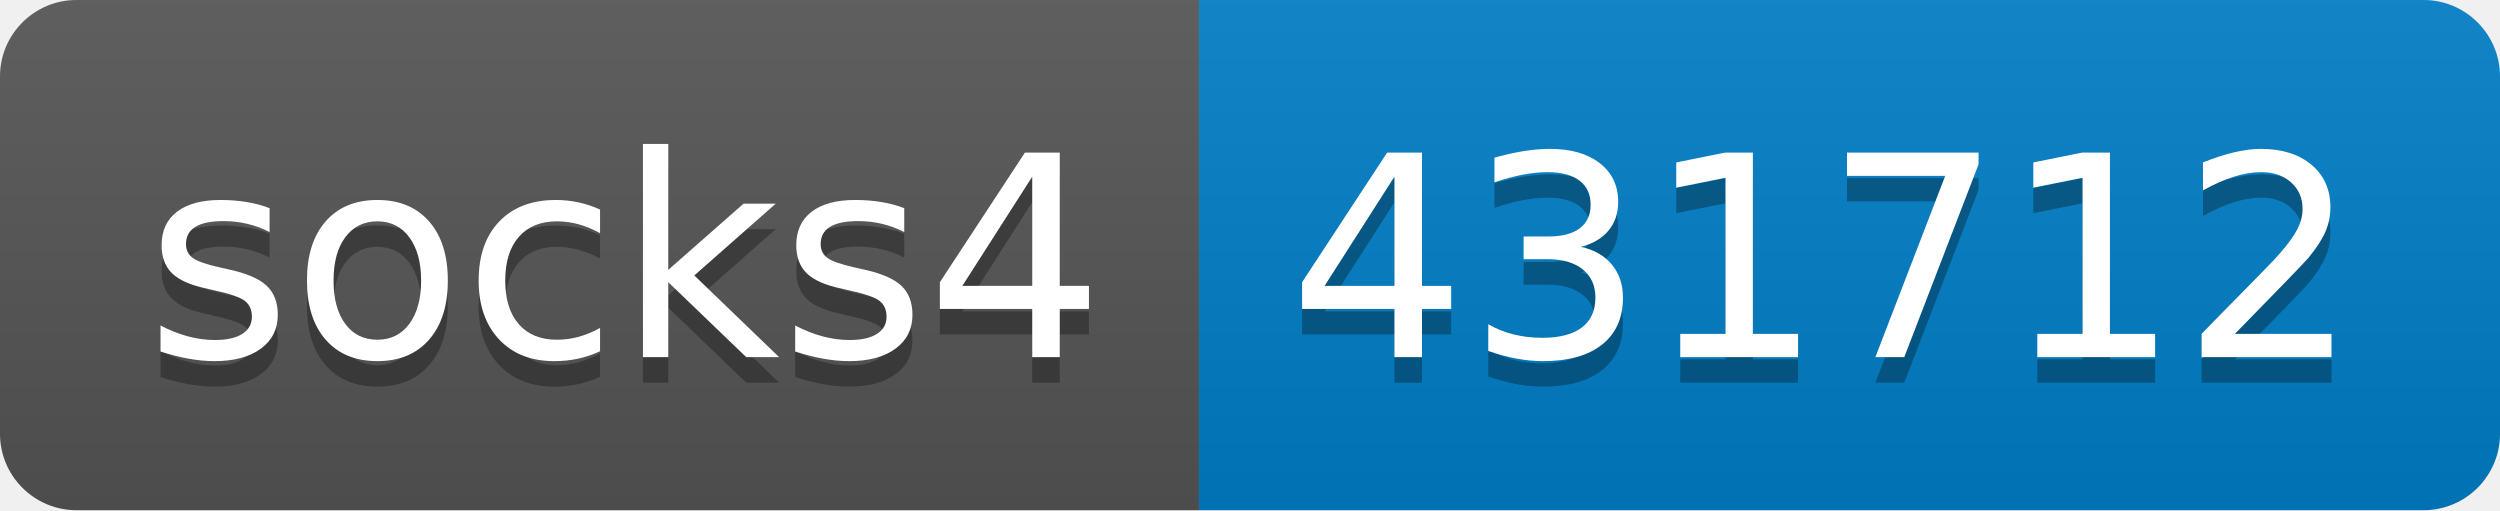
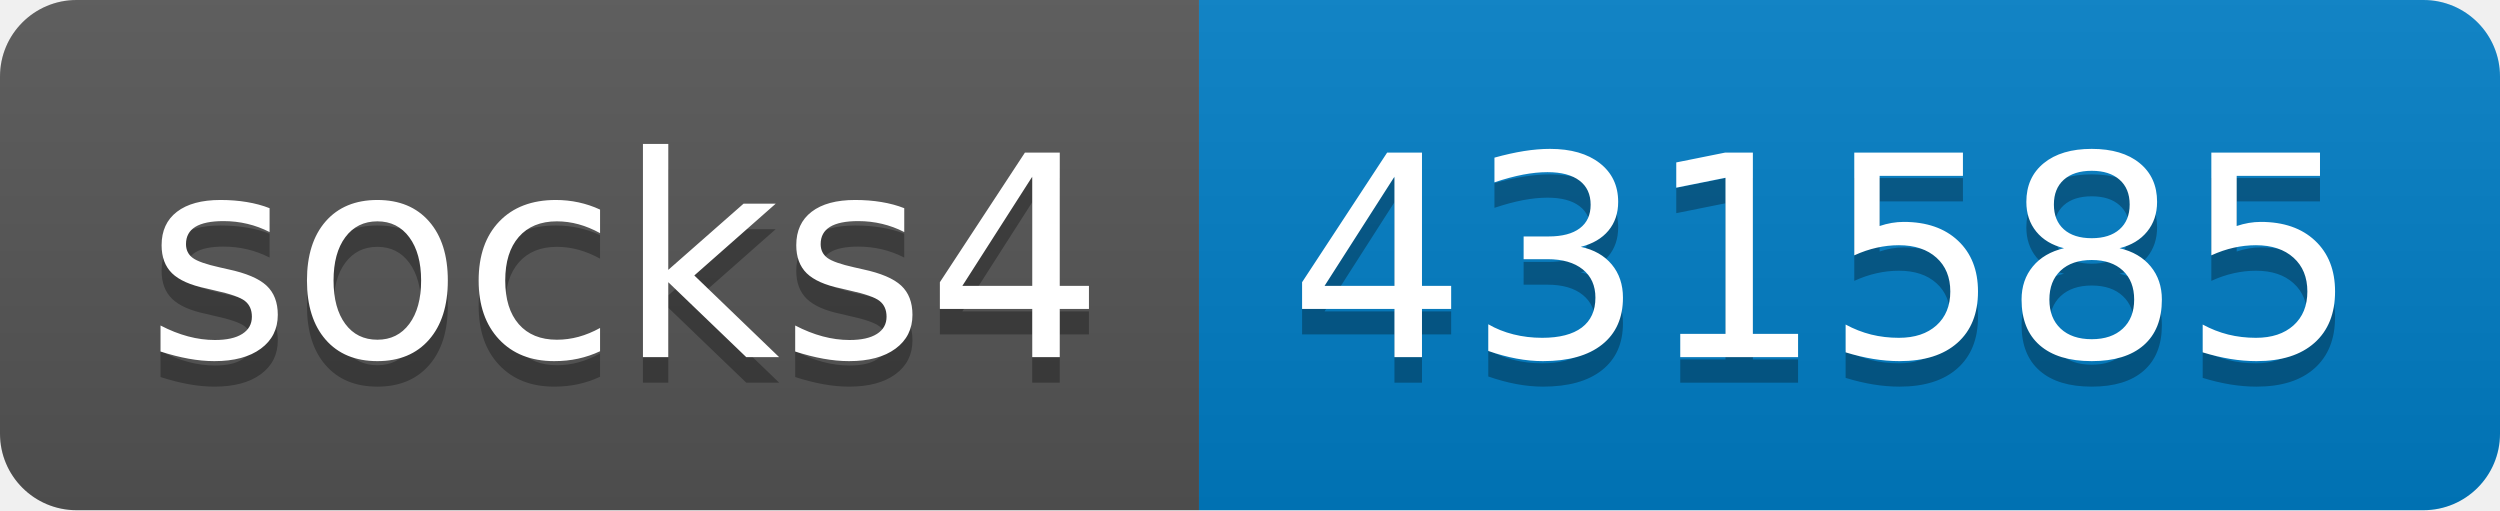
- <svg xmlns="http://www.w3.org/2000/svg" width="98" height="20" role="img" aria-label="socks4: 431712">
+ <svg xmlns="http://www.w3.org/2000/svg" width="98" height="20" role="img" aria-label="socks4: 431585">
  <linearGradient id="s" x2="0" y2="100%">
    <stop offset="0" stop-color="#bbb" stop-opacity=".1" />
    <stop offset="1" stop-opacity=".1" />
  </linearGradient>
  <clipPath id="r">
    <rect width="98" height="20" rx="3" fill="#fff" />
  </clipPath>
  <g clip-path="url(#r)">
    <rect width="47" height="20" fill="#555" />
    <rect x="47" width="51" height="20" fill="#007ec6" />
    <rect width="98" height="20" fill="url(#s)" />
  </g>
  <g fill="#fff" text-anchor="middle" font-family="Verdana,Geneva,DejaVu Sans,sans-serif" text-rendering="geometricPrecision" font-size="110">
    <text aria-hidden="true" x="245" y="150" fill="#010101" fill-opacity=".3" transform="scale(.1)" textLength="370">socks4</text>
    <text x="245" y="140" transform="scale(.1)" fill="#fff" textLength="370">socks4</text>
-     <text aria-hidden="true" x="715" y="150" fill="#010101" fill-opacity=".3" transform="scale(.1)" textLength="410">431712</text>
-     <text x="715" y="140" transform="scale(.1)" fill="#fff" textLength="410">431712</text>
+     <text aria-hidden="true" x="715" y="150" fill="#010101" fill-opacity=".3" transform="scale(.1)" textLength="410">431585</text>
+     <text x="715" y="140" transform="scale(.1)" fill="#fff" textLength="410">431585</text>
  </g>
</svg>
